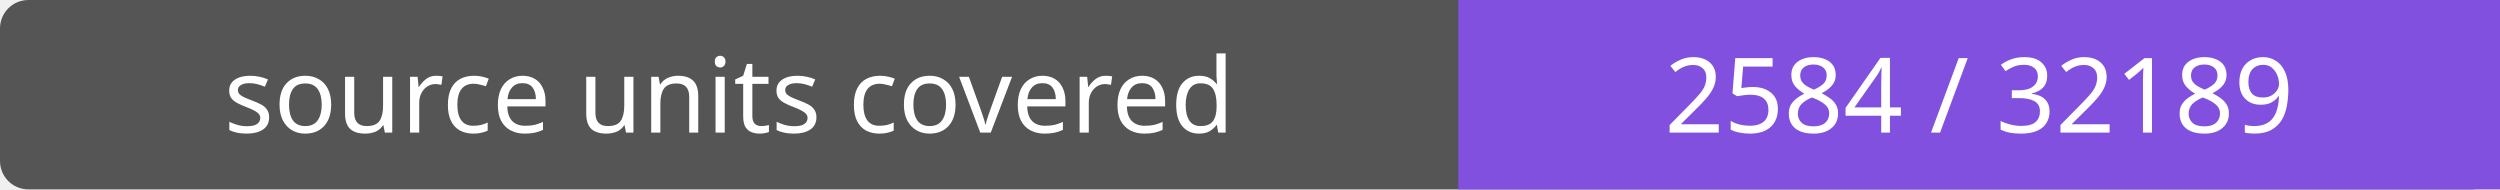
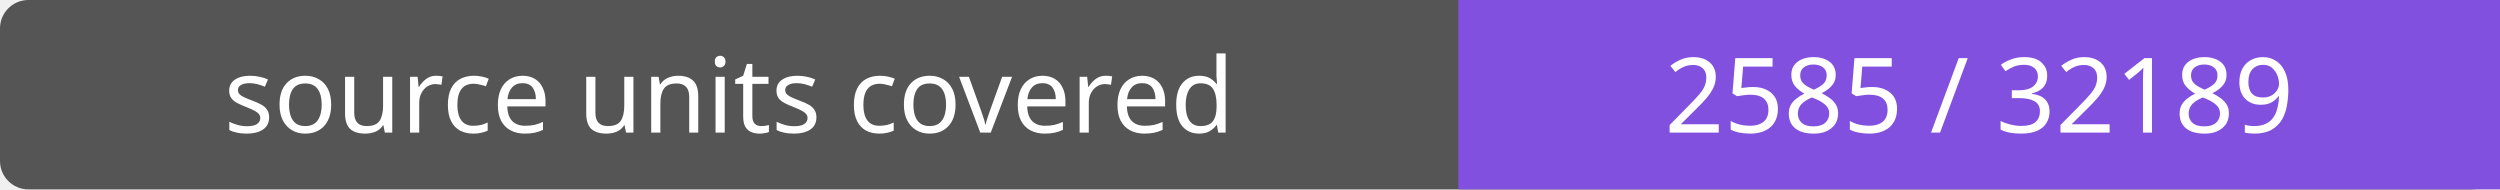
- <svg xmlns="http://www.w3.org/2000/svg" width="264" height="20" role="img" aria-label="source units covered: 2584 / 32189">
+ <svg xmlns="http://www.w3.org/2000/svg" width="264" height="20" role="img" aria-label="source units covered: 2585 / 32189">
  <rect width="264" height="20" rx="3" fill="#555" />
  <path fill="#8250df" d="M154 0h110v20H154z" />
  <g fill="#fff" text-anchor="middle" font-family="Verdana,sans-serif" font-size="11">
    <text x="77.0" y="14">source units covered</text>
-     <text x="209.0" y="14">2584 / 32189</text>
+     <text x="209.0" y="14">2585 / 32189</text>
  </g>
</svg>
